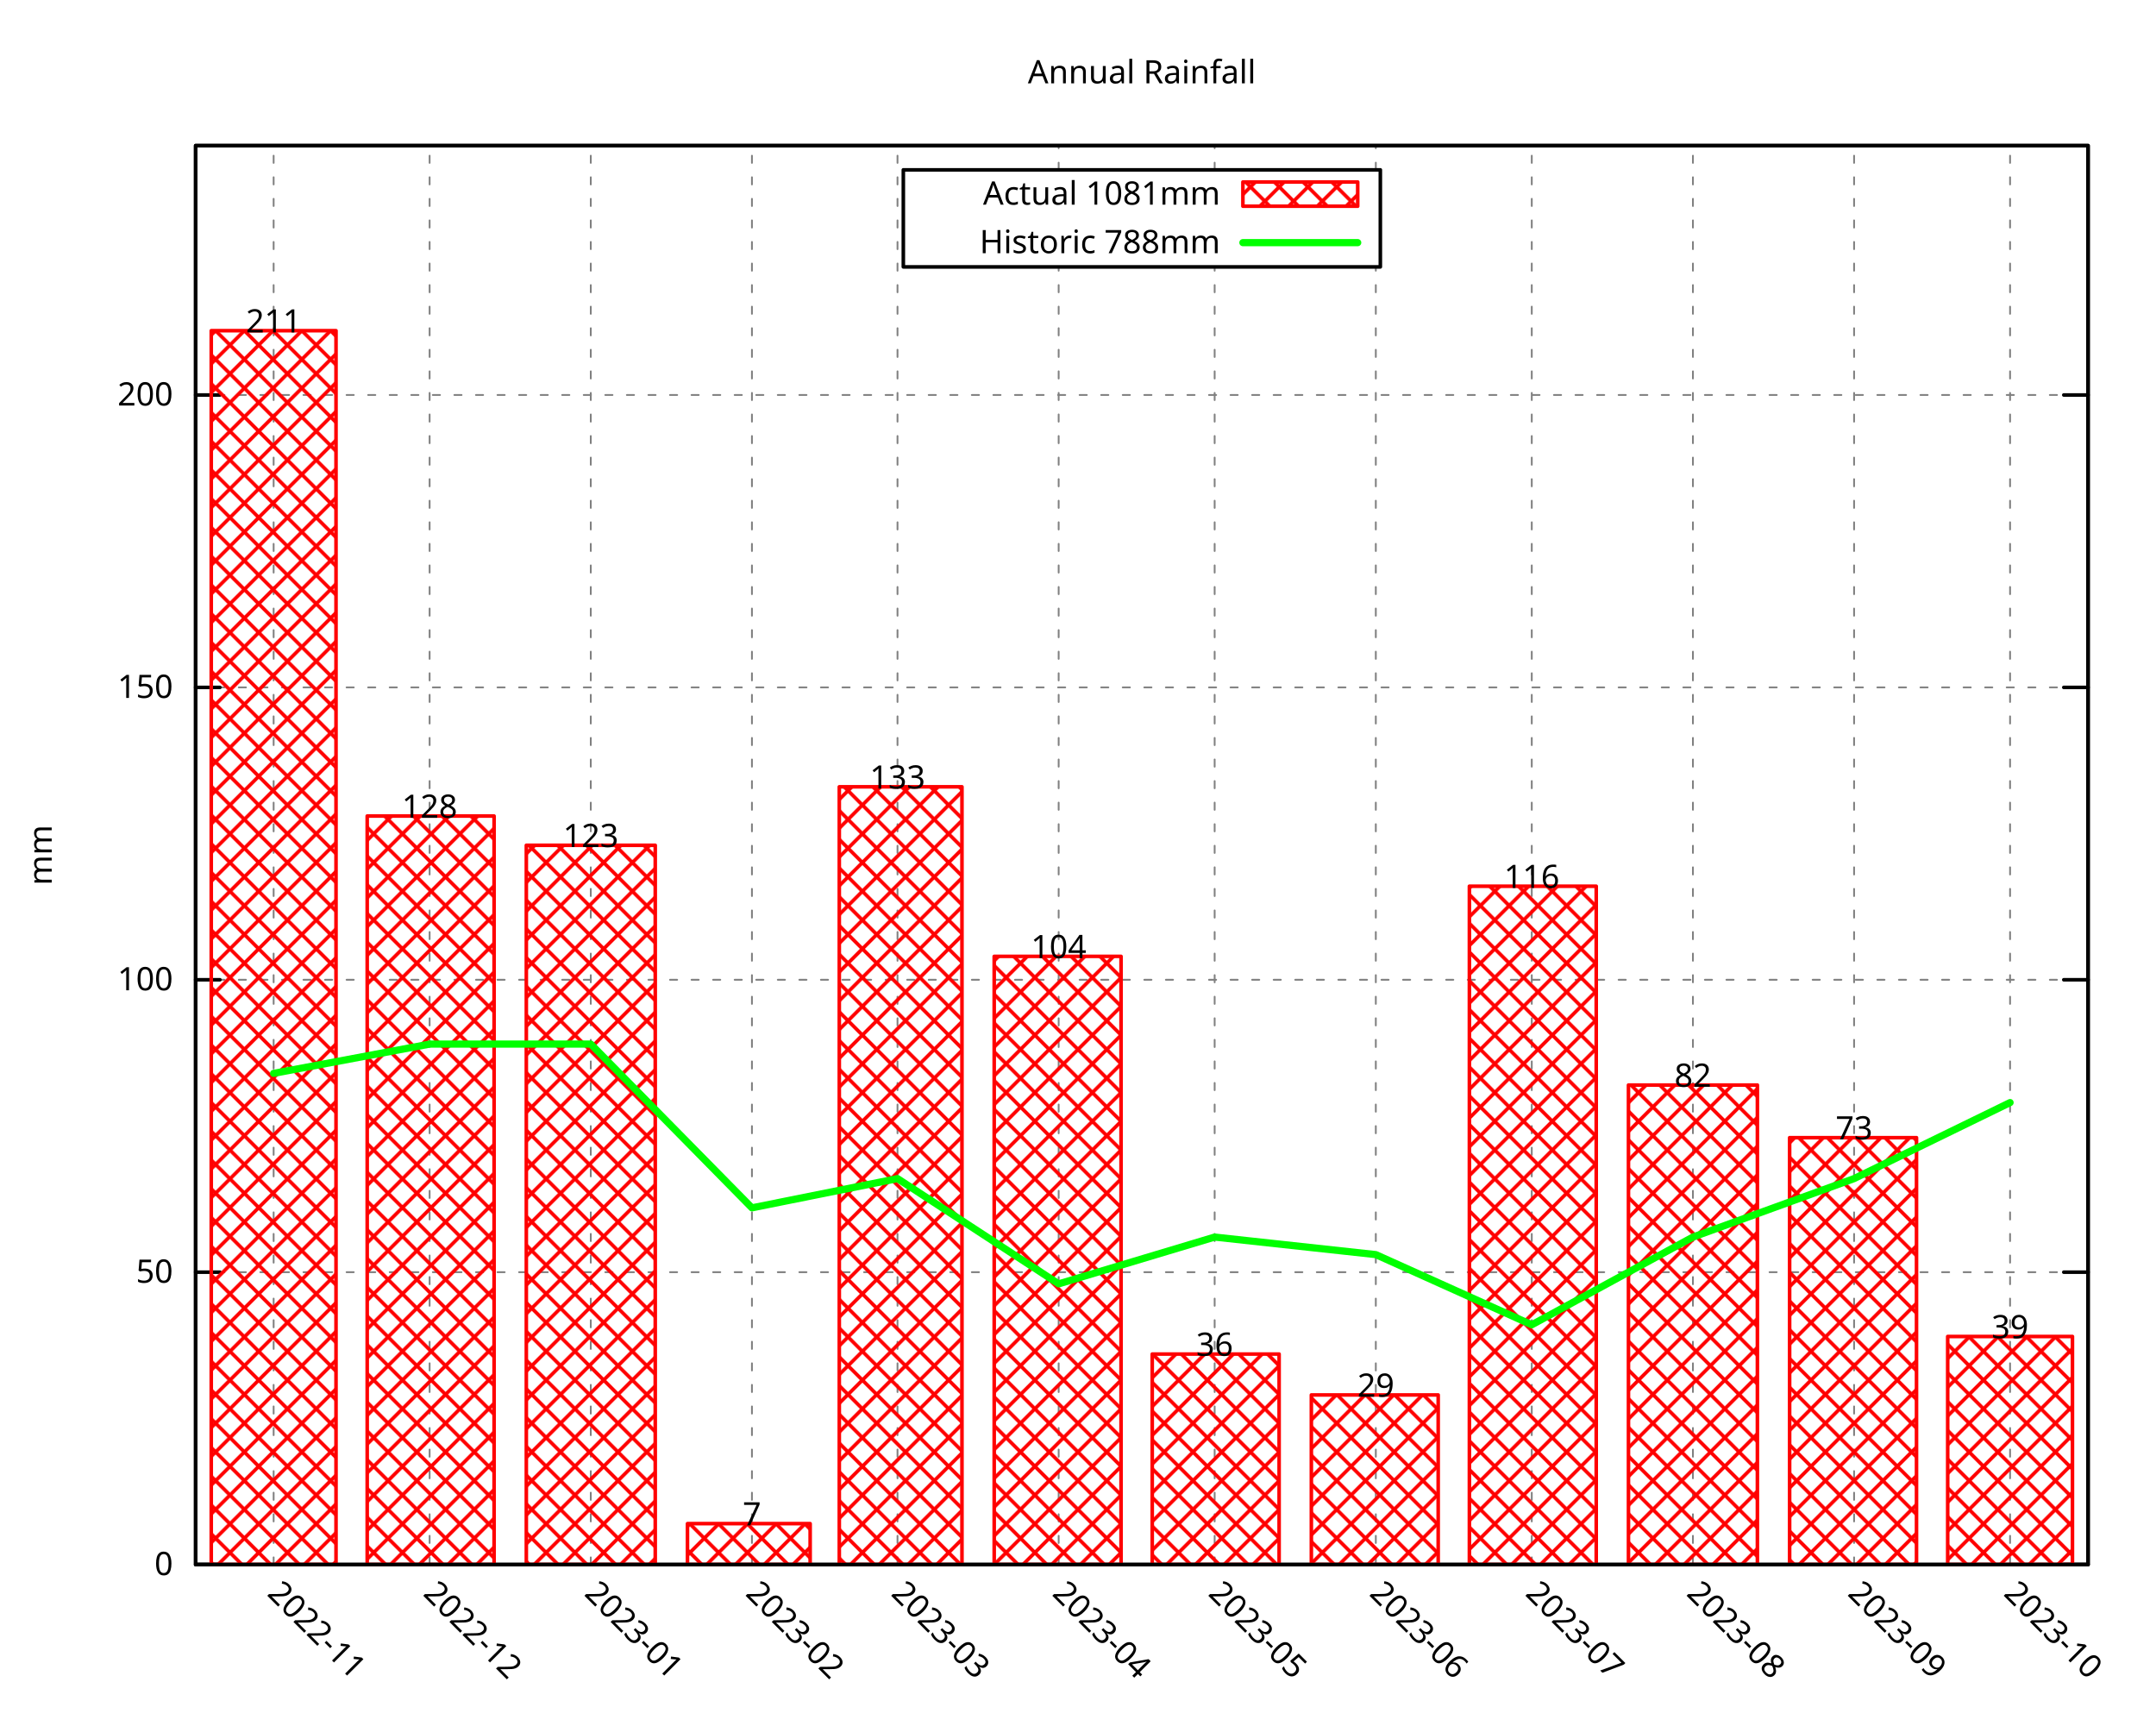
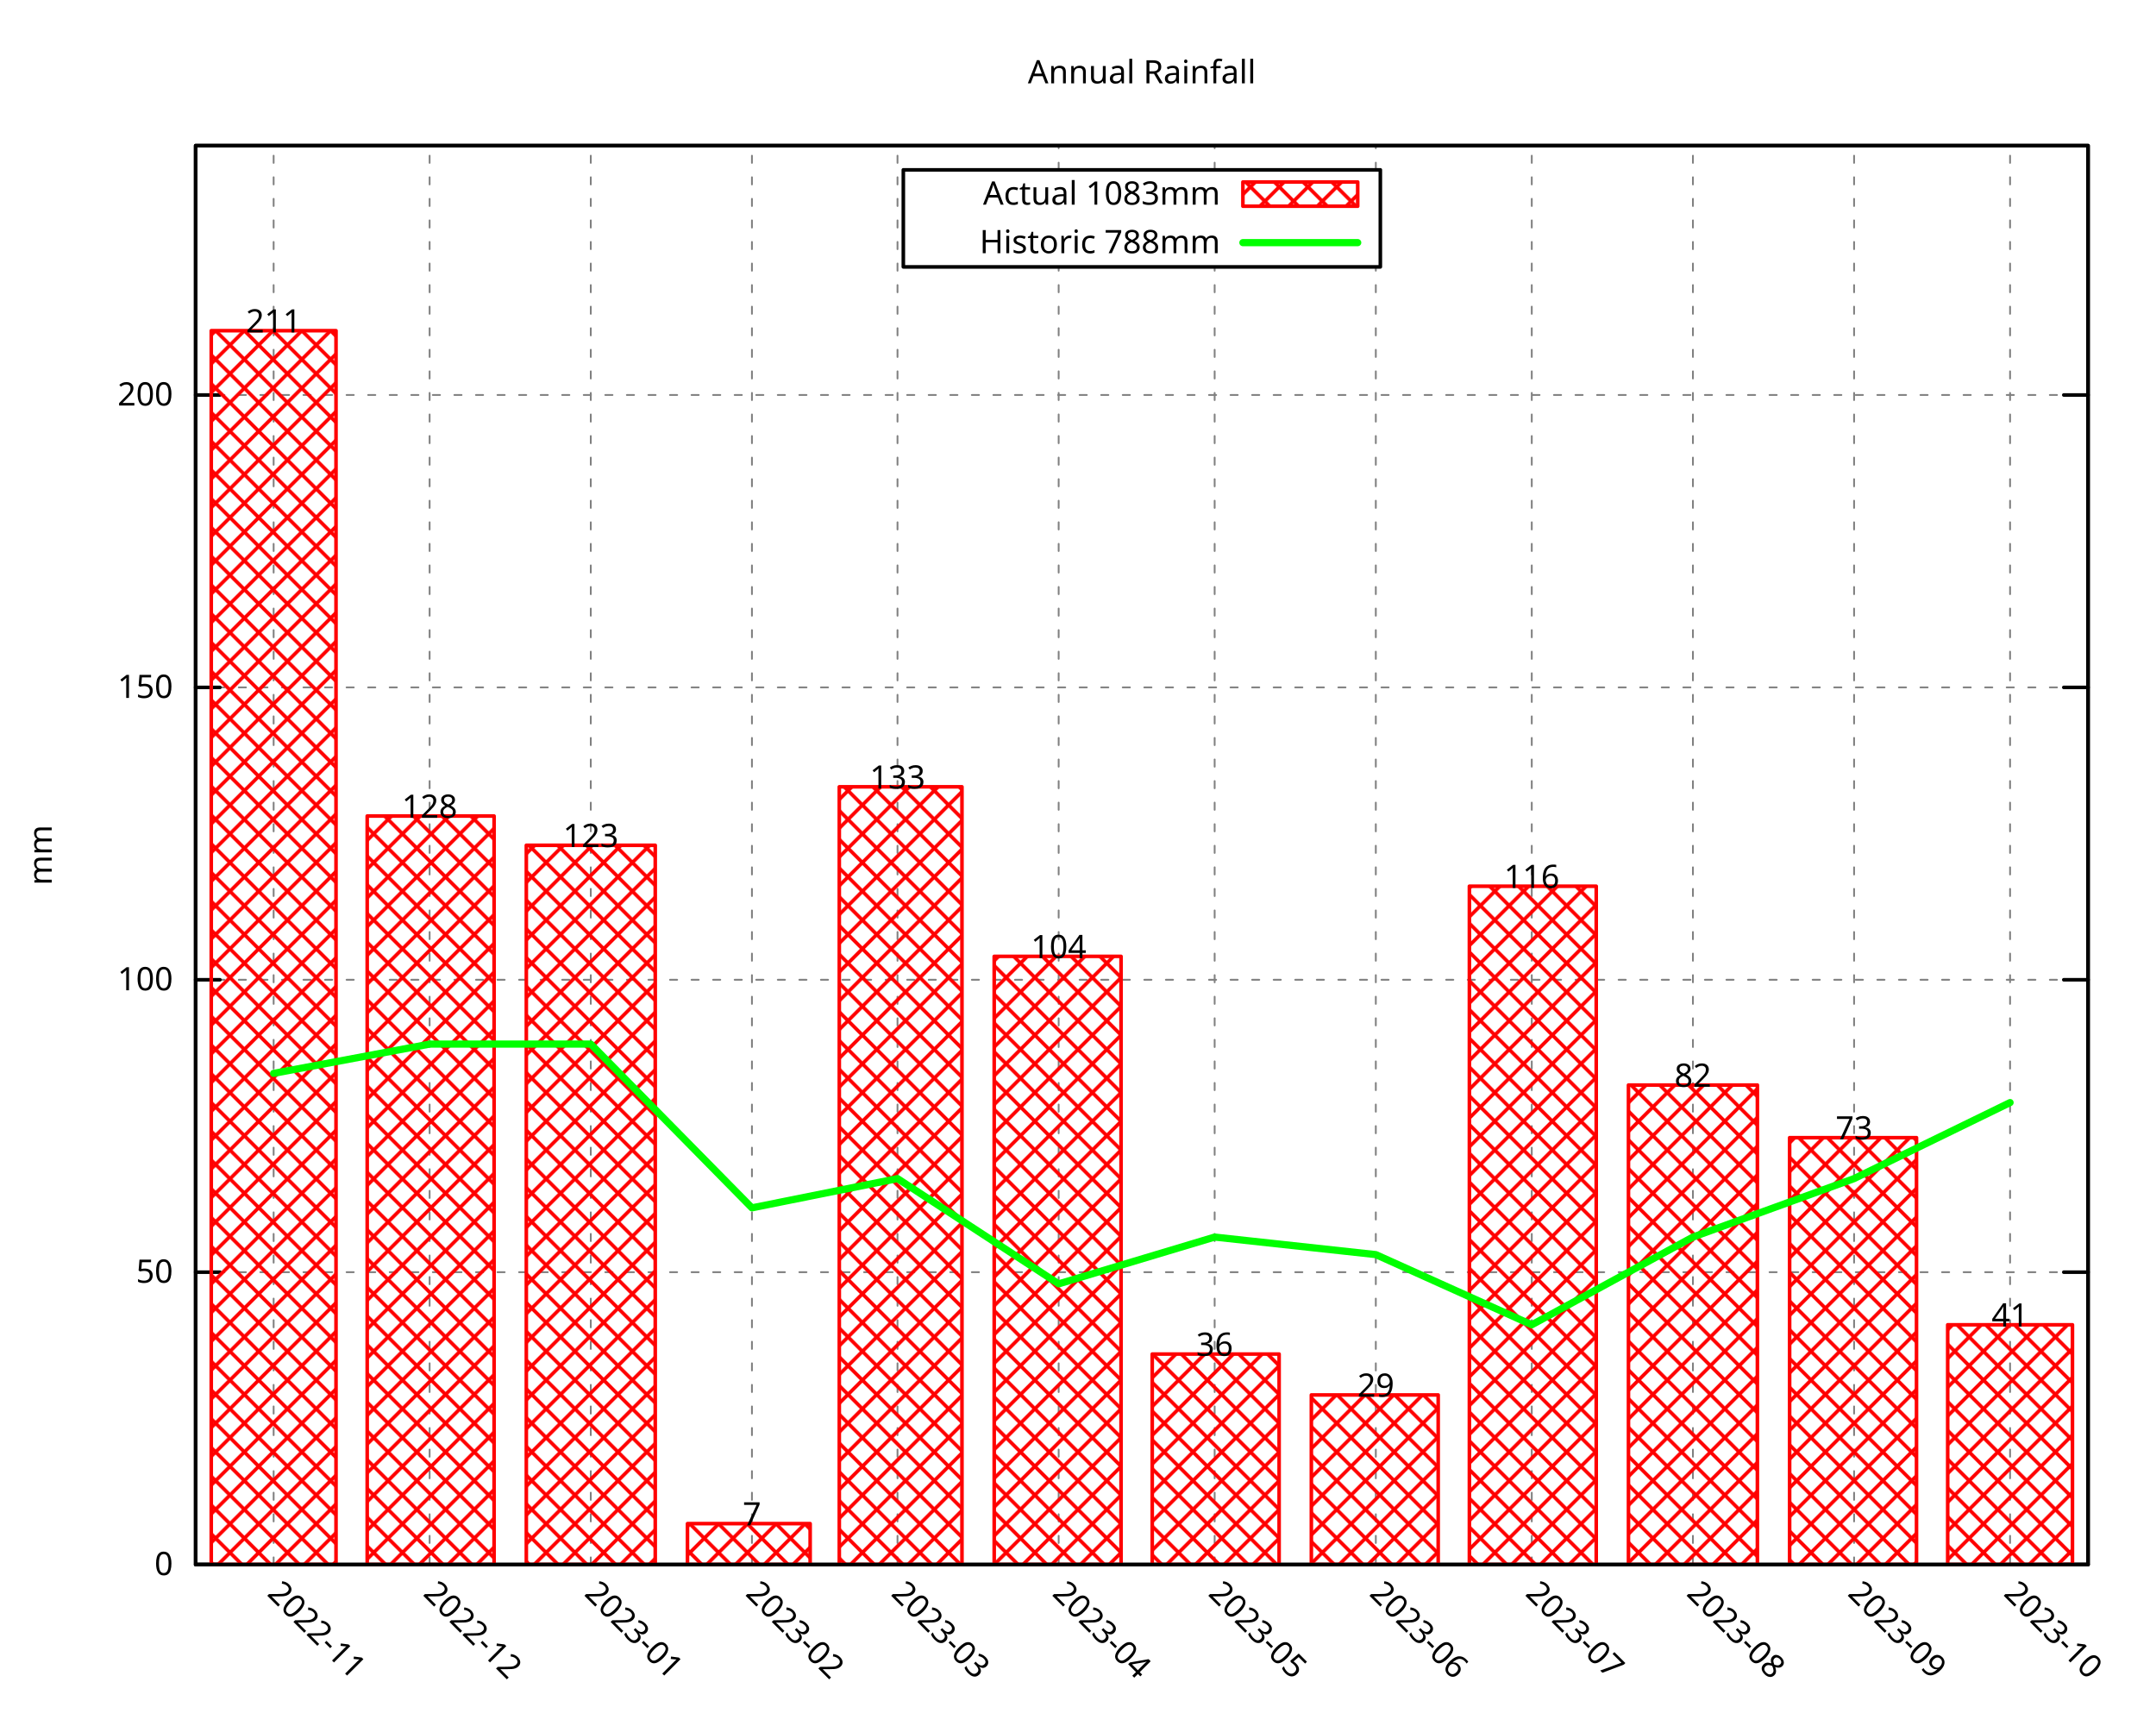
<svg xmlns="http://www.w3.org/2000/svg" xmlns:xlink="http://www.w3.org/1999/xlink" width="600" height="480" viewBox="0 0 600 480">
  <g id="gnuplot_canvas">
    <rect x="0" y="0" width="600" height="480" fill="none" />
    <defs>
      <circle id="gpDot" r="0.5" stroke-width="0.5" stroke="currentColor" />
      <path id="gpPt0" stroke-width="0.296" stroke="currentColor" d="M-1,0 h2 M0,-1 v2" />
      <path id="gpPt1" stroke-width="0.296" stroke="currentColor" d="M-1,-1 L1,1 M1,-1 L-1,1" />
      <path id="gpPt2" stroke-width="0.296" stroke="currentColor" d="M-1,0 L1,0 M0,-1 L0,1 M-1,-1 L1,1 M-1,1 L1,-1" />
      <rect id="gpPt3" stroke-width="0.296" stroke="currentColor" x="-1" y="-1" width="2" height="2" />
      <rect id="gpPt4" stroke-width="0.296" stroke="currentColor" fill="currentColor" x="-1" y="-1" width="2" height="2" />
      <circle id="gpPt5" stroke-width="0.296" stroke="currentColor" cx="0" cy="0" r="1" />
      <use xlink:href="#gpPt5" id="gpPt6" fill="currentColor" stroke="none" />
      <path id="gpPt7" stroke-width="0.296" stroke="currentColor" d="M0,-1.33 L-1.33,0.67 L1.33,0.67 z" />
      <use xlink:href="#gpPt7" id="gpPt8" fill="currentColor" stroke="none" />
      <use xlink:href="#gpPt7" id="gpPt9" stroke="currentColor" transform="rotate(180)" />
      <use xlink:href="#gpPt9" id="gpPt10" fill="currentColor" stroke="none" />
      <use xlink:href="#gpPt3" id="gpPt11" stroke="currentColor" transform="rotate(45)" />
      <use xlink:href="#gpPt11" id="gpPt12" fill="currentColor" stroke="none" />
      <path id="gpPt13" stroke-width="0.296" stroke="currentColor" d="M0,1.330 L1.265,0.411 L0.782,-1.067 L-0.782,-1.076 L-1.265,0.411 z" />
      <use xlink:href="#gpPt13" id="gpPt14" fill="currentColor" stroke="none" />
      <filter id="textbox" filterUnits="objectBoundingBox" x="0" y="0" height="1" width="1">
        <feFlood flood-color="white" flood-opacity="1" result="bgnd" />
        <feComposite in="SourceGraphic" in2="bgnd" operator="atop" />
      </filter>
      <filter id="greybox" filterUnits="objectBoundingBox" x="0" y="0" height="1" width="1">
        <feFlood flood-color="lightgrey" flood-opacity="1" result="grey" />
        <feComposite in="SourceGraphic" in2="grey" operator="atop" />
      </filter>
    </defs>
    <g fill="none" color="white" stroke="currentColor" stroke-width="1.00" stroke-linecap="round" stroke-linejoin="round">
</g>
    <g fill="none" color="black" stroke="currentColor" stroke-width="1.00" stroke-linecap="round" stroke-linejoin="round">
</g>
    <g fill="none" color="black" stroke="black" stroke-width="0.50" stroke-linecap="round" stroke-linejoin="round">
</g>
    <g fill="none" color="gray" stroke="currentColor" stroke-width="0.50" stroke-linecap="round" stroke-linejoin="round">
      <path stroke="gray" stroke-dasharray="2,4" class="gridline" d="M54.45,435.32 L581.09,435.32  " />
    </g>
    <g fill="none" color="gray" stroke="gray" stroke-width="1.00" stroke-linecap="round" stroke-linejoin="round">
</g>
    <g fill="none" color="black" stroke="currentColor" stroke-width="1.00" stroke-linecap="round" stroke-linejoin="round">
      <path stroke="black" d="M54.45,435.32 L61.20,435.32 M581.09,435.32 L574.34,435.32  " />
      <g transform="translate(48.15,438.25)" stroke="none" fill="black" font-family="Droid Sans" font-size="9.00" text-anchor="end">
        <text>
          <tspan font-family="Droid Sans"> 0</tspan>
        </text>
      </g>
    </g>
    <g fill="none" color="black" stroke="currentColor" stroke-width="1.00" stroke-linecap="round" stroke-linejoin="round">
</g>
    <g fill="none" color="black" stroke="black" stroke-width="0.50" stroke-linecap="round" stroke-linejoin="round">
</g>
    <g fill="none" color="gray" stroke="currentColor" stroke-width="0.50" stroke-linecap="round" stroke-linejoin="round">
      <path stroke="gray" stroke-dasharray="2,4" class="gridline" d="M54.45,353.97 L581.09,353.97  " />
    </g>
    <g fill="none" color="gray" stroke="gray" stroke-width="1.00" stroke-linecap="round" stroke-linejoin="round">
</g>
    <g fill="none" color="black" stroke="currentColor" stroke-width="1.00" stroke-linecap="round" stroke-linejoin="round">
      <path stroke="black" d="M54.45,353.97 L61.20,353.97 M581.09,353.97 L574.34,353.97  " />
      <g transform="translate(48.15,356.90)" stroke="none" fill="black" font-family="Droid Sans" font-size="9.00" text-anchor="end">
        <text>
          <tspan font-family="Droid Sans"> 50</tspan>
        </text>
      </g>
    </g>
    <g fill="none" color="black" stroke="currentColor" stroke-width="1.00" stroke-linecap="round" stroke-linejoin="round">
</g>
    <g fill="none" color="black" stroke="black" stroke-width="0.50" stroke-linecap="round" stroke-linejoin="round">
</g>
    <g fill="none" color="gray" stroke="currentColor" stroke-width="0.50" stroke-linecap="round" stroke-linejoin="round">
      <path stroke="gray" stroke-dasharray="2,4" class="gridline" d="M54.45,272.61 L581.09,272.61  " />
    </g>
    <g fill="none" color="gray" stroke="gray" stroke-width="1.00" stroke-linecap="round" stroke-linejoin="round">
</g>
    <g fill="none" color="black" stroke="currentColor" stroke-width="1.00" stroke-linecap="round" stroke-linejoin="round">
      <path stroke="black" d="M54.45,272.61 L61.20,272.61 M581.09,272.61 L574.34,272.61  " />
      <g transform="translate(48.15,275.54)" stroke="none" fill="black" font-family="Droid Sans" font-size="9.00" text-anchor="end">
        <text>
          <tspan font-family="Droid Sans"> 100</tspan>
        </text>
      </g>
    </g>
    <g fill="none" color="black" stroke="currentColor" stroke-width="1.00" stroke-linecap="round" stroke-linejoin="round">
</g>
    <g fill="none" color="black" stroke="black" stroke-width="0.50" stroke-linecap="round" stroke-linejoin="round">
</g>
    <g fill="none" color="gray" stroke="currentColor" stroke-width="0.50" stroke-linecap="round" stroke-linejoin="round">
      <path stroke="gray" stroke-dasharray="2,4" class="gridline" d="M54.45,191.26 L581.09,191.26  " />
    </g>
    <g fill="none" color="gray" stroke="gray" stroke-width="1.00" stroke-linecap="round" stroke-linejoin="round">
</g>
    <g fill="none" color="black" stroke="currentColor" stroke-width="1.00" stroke-linecap="round" stroke-linejoin="round">
      <path stroke="black" d="M54.45,191.26 L61.20,191.26 M581.09,191.26 L574.34,191.26  " />
      <g transform="translate(48.15,194.19)" stroke="none" fill="black" font-family="Droid Sans" font-size="9.00" text-anchor="end">
        <text>
          <tspan font-family="Droid Sans"> 150</tspan>
        </text>
      </g>
    </g>
    <g fill="none" color="black" stroke="currentColor" stroke-width="1.00" stroke-linecap="round" stroke-linejoin="round">
</g>
    <g fill="none" color="black" stroke="black" stroke-width="0.50" stroke-linecap="round" stroke-linejoin="round">
</g>
    <g fill="none" color="gray" stroke="currentColor" stroke-width="0.50" stroke-linecap="round" stroke-linejoin="round">
      <path stroke="gray" stroke-dasharray="2,4" class="gridline" d="M54.45,109.90 L581.09,109.90  " />
    </g>
    <g fill="none" color="gray" stroke="gray" stroke-width="1.00" stroke-linecap="round" stroke-linejoin="round">
</g>
    <g fill="none" color="black" stroke="currentColor" stroke-width="1.00" stroke-linecap="round" stroke-linejoin="round">
      <path stroke="black" d="M54.45,109.90 L61.20,109.90 M581.09,109.90 L574.34,109.90  " />
      <g transform="translate(48.15,112.83)" stroke="none" fill="black" font-family="Droid Sans" font-size="9.00" text-anchor="end">
        <text>
          <tspan font-family="Droid Sans"> 200</tspan>
        </text>
      </g>
    </g>
    <g fill="none" color="black" stroke="currentColor" stroke-width="1.00" stroke-linecap="round" stroke-linejoin="round">
</g>
    <g fill="none" color="black" stroke="black" stroke-width="0.50" stroke-linecap="round" stroke-linejoin="round">
</g>
    <g fill="none" color="gray" stroke="currentColor" stroke-width="0.50" stroke-linecap="round" stroke-linejoin="round">
      <path stroke="gray" stroke-dasharray="2,4" class="gridline" d="M76.15,435.32 L76.15,40.51  " />
    </g>
    <g fill="none" color="gray" stroke="gray" stroke-width="1.00" stroke-linecap="round" stroke-linejoin="round">
</g>
    <g fill="none" color="black" stroke="currentColor" stroke-width="1.00" stroke-linecap="round" stroke-linejoin="round">
      <path stroke="black" d="M76.15,435.32 M76.15,40.51  " />
      <g transform="translate(74.08,443.69) rotate(45)" stroke="none" fill="black" font-family="Droid Sans" font-size="9.00" text-anchor="start">
        <text>
          <tspan font-family="Droid Sans">2022-11</tspan>
        </text>
      </g>
    </g>
    <g fill="none" color="black" stroke="currentColor" stroke-width="1.00" stroke-linecap="round" stroke-linejoin="round">
</g>
    <g fill="none" color="black" stroke="black" stroke-width="0.50" stroke-linecap="round" stroke-linejoin="round">
</g>
    <g fill="none" color="gray" stroke="currentColor" stroke-width="0.50" stroke-linecap="round" stroke-linejoin="round">
      <path stroke="gray" stroke-dasharray="2,4" class="gridline" d="M119.56,435.32 L119.56,40.51  " />
    </g>
    <g fill="none" color="gray" stroke="gray" stroke-width="1.00" stroke-linecap="round" stroke-linejoin="round">
</g>
    <g fill="none" color="black" stroke="currentColor" stroke-width="1.00" stroke-linecap="round" stroke-linejoin="round">
      <path stroke="black" d="M119.56,435.32 M119.56,40.51  " />
      <g transform="translate(117.49,443.69) rotate(45)" stroke="none" fill="black" font-family="Droid Sans" font-size="9.00" text-anchor="start">
        <text>
          <tspan font-family="Droid Sans">2022-12</tspan>
        </text>
      </g>
    </g>
    <g fill="none" color="black" stroke="currentColor" stroke-width="1.00" stroke-linecap="round" stroke-linejoin="round">
</g>
    <g fill="none" color="black" stroke="black" stroke-width="0.50" stroke-linecap="round" stroke-linejoin="round">
</g>
    <g fill="none" color="gray" stroke="currentColor" stroke-width="0.50" stroke-linecap="round" stroke-linejoin="round">
      <path stroke="gray" stroke-dasharray="2,4" class="gridline" d="M164.41,435.32 L164.41,40.51  " />
    </g>
    <g fill="none" color="gray" stroke="gray" stroke-width="1.00" stroke-linecap="round" stroke-linejoin="round">
</g>
    <g fill="none" color="black" stroke="currentColor" stroke-width="1.00" stroke-linecap="round" stroke-linejoin="round">
      <path stroke="black" d="M164.41,435.32 M164.41,40.51  " />
      <g transform="translate(162.34,443.69) rotate(45)" stroke="none" fill="black" font-family="Droid Sans" font-size="9.00" text-anchor="start">
        <text>
          <tspan font-family="Droid Sans">2023-01</tspan>
        </text>
      </g>
    </g>
    <g fill="none" color="black" stroke="currentColor" stroke-width="1.00" stroke-linecap="round" stroke-linejoin="round">
</g>
    <g fill="none" color="black" stroke="black" stroke-width="0.50" stroke-linecap="round" stroke-linejoin="round">
</g>
    <g fill="none" color="gray" stroke="currentColor" stroke-width="0.50" stroke-linecap="round" stroke-linejoin="round">
      <path stroke="gray" stroke-dasharray="2,4" class="gridline" d="M209.26,435.32 L209.26,40.51  " />
    </g>
    <g fill="none" color="gray" stroke="gray" stroke-width="1.00" stroke-linecap="round" stroke-linejoin="round">
</g>
    <g fill="none" color="black" stroke="currentColor" stroke-width="1.00" stroke-linecap="round" stroke-linejoin="round">
      <path stroke="black" d="M209.26,435.32 M209.26,40.51  " />
      <g transform="translate(207.19,443.69) rotate(45)" stroke="none" fill="black" font-family="Droid Sans" font-size="9.00" text-anchor="start">
        <text>
          <tspan font-family="Droid Sans">2023-02</tspan>
        </text>
      </g>
    </g>
    <g fill="none" color="black" stroke="currentColor" stroke-width="1.00" stroke-linecap="round" stroke-linejoin="round">
</g>
    <g fill="none" color="black" stroke="black" stroke-width="0.50" stroke-linecap="round" stroke-linejoin="round">
</g>
    <g fill="none" color="gray" stroke="currentColor" stroke-width="0.50" stroke-linecap="round" stroke-linejoin="round">
      <path stroke="gray" stroke-dasharray="2,4" class="gridline" d="M249.77,435.32 L249.77,40.51  " />
    </g>
    <g fill="none" color="gray" stroke="gray" stroke-width="1.00" stroke-linecap="round" stroke-linejoin="round">
</g>
    <g fill="none" color="black" stroke="currentColor" stroke-width="1.00" stroke-linecap="round" stroke-linejoin="round">
      <path stroke="black" d="M249.77,435.32 M249.77,40.51  " />
      <g transform="translate(247.70,443.69) rotate(45)" stroke="none" fill="black" font-family="Droid Sans" font-size="9.00" text-anchor="start">
        <text>
          <tspan font-family="Droid Sans">2023-03</tspan>
        </text>
      </g>
    </g>
    <g fill="none" color="black" stroke="currentColor" stroke-width="1.00" stroke-linecap="round" stroke-linejoin="round">
</g>
    <g fill="none" color="black" stroke="black" stroke-width="0.50" stroke-linecap="round" stroke-linejoin="round">
</g>
    <g fill="none" color="gray" stroke="currentColor" stroke-width="0.50" stroke-linecap="round" stroke-linejoin="round">
      <path stroke="gray" stroke-dasharray="2,4" class="gridline" d="M294.62,435.32 L294.62,74.26 M294.62,47.26 L294.62,40.51  " />
    </g>
    <g fill="none" color="gray" stroke="gray" stroke-width="1.00" stroke-linecap="round" stroke-linejoin="round">
</g>
    <g fill="none" color="black" stroke="currentColor" stroke-width="1.00" stroke-linecap="round" stroke-linejoin="round">
      <path stroke="black" d="M294.62,435.32 M294.62,40.51  " />
      <g transform="translate(292.55,443.69) rotate(45)" stroke="none" fill="black" font-family="Droid Sans" font-size="9.00" text-anchor="start">
        <text>
          <tspan font-family="Droid Sans">2023-04</tspan>
        </text>
      </g>
    </g>
    <g fill="none" color="black" stroke="currentColor" stroke-width="1.00" stroke-linecap="round" stroke-linejoin="round">
</g>
    <g fill="none" color="black" stroke="black" stroke-width="0.50" stroke-linecap="round" stroke-linejoin="round">
</g>
    <g fill="none" color="gray" stroke="currentColor" stroke-width="0.50" stroke-linecap="round" stroke-linejoin="round">
      <path stroke="gray" stroke-dasharray="2,4" class="gridline" d="M338.03,435.32 L338.03,74.26 M338.03,47.26 L338.03,40.51  " />
    </g>
    <g fill="none" color="gray" stroke="gray" stroke-width="1.00" stroke-linecap="round" stroke-linejoin="round">
</g>
    <g fill="none" color="black" stroke="currentColor" stroke-width="1.00" stroke-linecap="round" stroke-linejoin="round">
      <path stroke="black" d="M338.03,435.32 M338.03,40.51  " />
      <g transform="translate(335.96,443.69) rotate(45)" stroke="none" fill="black" font-family="Droid Sans" font-size="9.00" text-anchor="start">
        <text>
          <tspan font-family="Droid Sans">2023-05</tspan>
        </text>
      </g>
    </g>
    <g fill="none" color="black" stroke="currentColor" stroke-width="1.00" stroke-linecap="round" stroke-linejoin="round">
</g>
    <g fill="none" color="black" stroke="black" stroke-width="0.50" stroke-linecap="round" stroke-linejoin="round">
</g>
    <g fill="none" color="gray" stroke="currentColor" stroke-width="0.50" stroke-linecap="round" stroke-linejoin="round">
      <path stroke="gray" stroke-dasharray="2,4" class="gridline" d="M382.88,435.32 L382.88,74.26 M382.88,47.26 L382.88,40.51  " />
    </g>
    <g fill="none" color="gray" stroke="gray" stroke-width="1.00" stroke-linecap="round" stroke-linejoin="round">
</g>
    <g fill="none" color="black" stroke="currentColor" stroke-width="1.00" stroke-linecap="round" stroke-linejoin="round">
      <path stroke="black" d="M382.88,435.32 M382.88,40.51  " />
      <g transform="translate(380.81,443.69) rotate(45)" stroke="none" fill="black" font-family="Droid Sans" font-size="9.00" text-anchor="start">
        <text>
          <tspan font-family="Droid Sans">2023-06</tspan>
        </text>
      </g>
    </g>
    <g fill="none" color="black" stroke="currentColor" stroke-width="1.00" stroke-linecap="round" stroke-linejoin="round">
</g>
    <g fill="none" color="black" stroke="black" stroke-width="0.50" stroke-linecap="round" stroke-linejoin="round">
</g>
    <g fill="none" color="gray" stroke="currentColor" stroke-width="0.50" stroke-linecap="round" stroke-linejoin="round">
      <path stroke="gray" stroke-dasharray="2,4" class="gridline" d="M426.28,435.32 L426.28,40.51  " />
    </g>
    <g fill="none" color="gray" stroke="gray" stroke-width="1.00" stroke-linecap="round" stroke-linejoin="round">
</g>
    <g fill="none" color="black" stroke="currentColor" stroke-width="1.00" stroke-linecap="round" stroke-linejoin="round">
      <path stroke="black" d="M426.28,435.32 M426.28,40.51  " />
      <g transform="translate(424.21,443.69) rotate(45)" stroke="none" fill="black" font-family="Droid Sans" font-size="9.00" text-anchor="start">
        <text>
          <tspan font-family="Droid Sans">2023-07</tspan>
        </text>
      </g>
    </g>
    <g fill="none" color="black" stroke="currentColor" stroke-width="1.00" stroke-linecap="round" stroke-linejoin="round">
</g>
    <g fill="none" color="black" stroke="black" stroke-width="0.50" stroke-linecap="round" stroke-linejoin="round">
</g>
    <g fill="none" color="gray" stroke="currentColor" stroke-width="0.50" stroke-linecap="round" stroke-linejoin="round">
      <path stroke="gray" stroke-dasharray="2,4" class="gridline" d="M471.13,435.32 L471.13,40.51  " />
    </g>
    <g fill="none" color="gray" stroke="gray" stroke-width="1.00" stroke-linecap="round" stroke-linejoin="round">
</g>
    <g fill="none" color="black" stroke="currentColor" stroke-width="1.00" stroke-linecap="round" stroke-linejoin="round">
      <path stroke="black" d="M471.13,435.32 M471.13,40.51  " />
      <g transform="translate(469.06,443.69) rotate(45)" stroke="none" fill="black" font-family="Droid Sans" font-size="9.00" text-anchor="start">
        <text>
          <tspan font-family="Droid Sans">2023-08</tspan>
        </text>
      </g>
    </g>
    <g fill="none" color="black" stroke="currentColor" stroke-width="1.00" stroke-linecap="round" stroke-linejoin="round">
</g>
    <g fill="none" color="black" stroke="black" stroke-width="0.50" stroke-linecap="round" stroke-linejoin="round">
</g>
    <g fill="none" color="gray" stroke="currentColor" stroke-width="0.50" stroke-linecap="round" stroke-linejoin="round">
      <path stroke="gray" stroke-dasharray="2,4" class="gridline" d="M515.98,435.32 L515.98,40.51  " />
    </g>
    <g fill="none" color="gray" stroke="gray" stroke-width="1.00" stroke-linecap="round" stroke-linejoin="round">
</g>
    <g fill="none" color="black" stroke="currentColor" stroke-width="1.00" stroke-linecap="round" stroke-linejoin="round">
      <path stroke="black" d="M515.98,435.32 M515.98,40.51  " />
      <g transform="translate(513.91,443.69) rotate(45)" stroke="none" fill="black" font-family="Droid Sans" font-size="9.00" text-anchor="start">
        <text>
          <tspan font-family="Droid Sans">2023-09</tspan>
        </text>
      </g>
    </g>
    <g fill="none" color="black" stroke="currentColor" stroke-width="1.00" stroke-linecap="round" stroke-linejoin="round">
</g>
    <g fill="none" color="black" stroke="black" stroke-width="0.50" stroke-linecap="round" stroke-linejoin="round">
</g>
    <g fill="none" color="gray" stroke="currentColor" stroke-width="0.50" stroke-linecap="round" stroke-linejoin="round">
      <path stroke="gray" stroke-dasharray="2,4" class="gridline" d="M559.39,435.32 L559.39,40.51  " />
    </g>
    <g fill="none" color="gray" stroke="gray" stroke-width="1.00" stroke-linecap="round" stroke-linejoin="round">
</g>
    <g fill="none" color="black" stroke="currentColor" stroke-width="1.00" stroke-linecap="round" stroke-linejoin="round">
      <path stroke="black" d="M559.39,435.32 M559.39,40.51  " />
      <g transform="translate(557.32,443.69) rotate(45)" stroke="none" fill="black" font-family="Droid Sans" font-size="9.00" text-anchor="start">
        <text>
          <tspan font-family="Droid Sans">2023-10</tspan>
        </text>
      </g>
    </g>
    <g fill="none" color="black" stroke="currentColor" stroke-width="1.00" stroke-linecap="round" stroke-linejoin="round">
</g>
    <g fill="none" color="black" stroke="currentColor" stroke-width="1.00" stroke-linecap="round" stroke-linejoin="round">
      <path stroke="black" d="M54.45,40.51 L54.45,435.32 L581.09,435.32 L581.09,40.51 L54.45,40.51 Z  " />
    </g>
    <g fill="none" color="black" stroke="currentColor" stroke-width="1.00" stroke-linecap="round" stroke-linejoin="round">
      <g transform="translate(14.39,237.92) rotate(270)" stroke="none" fill="black" font-family="Droid Sans" font-size="9.00" text-anchor="middle">
        <text>
          <tspan font-family="Droid Sans">mm</tspan>
        </text>
      </g>
    </g>
    <g fill="none" color="black" stroke="currentColor" stroke-width="1.00" stroke-linecap="round" stroke-linejoin="round">
</g>
    <g fill="none" color="black" stroke="currentColor" stroke-width="1.00" stroke-linecap="round" stroke-linejoin="round">
      <path stroke="black" d="M251.39,74.26 L251.39,47.26 L384.14,47.26 L384.14,74.26 L251.39,74.26 Z  " />
    </g>
    <g id="gnuplot_plot_1">
      <g fill="none" color="black" stroke="currentColor" stroke-width="1.00" stroke-linecap="round" stroke-linejoin="round">
        <g transform="translate(339.59,56.94)" stroke="none" fill="black" font-family="Droid Sans" font-size="9.00" text-anchor="end">
          <text>
-             <tspan font-family="Droid Sans">Actual 1081mm</tspan>
+             <tspan font-family="Droid Sans">Actual 1083mm</tspan>
          </text>
        </g>
      </g>
      <g fill="none" color="black" stroke="currentColor" stroke-width="1.00" stroke-linecap="round" stroke-linejoin="round">
        <defs>
          <pattern id="gpPat1" patternUnits="userSpaceOnUse" x="0" y="0" width="8" height="8">
            <path style="fill:none; stroke:rgb(255,0,0)" d="M0,0 L8,8 M0,8 L8,0" />
          </pattern>
        </defs>
        <g stroke="none" shape-rendering="crispEdges">
          <polygon fill="url(#gpPat1)" points="345.89,57.38 377.84,57.38 377.84,50.63 345.89,50.63 " />
        </g>
        <path stroke="rgb(255,   0,   0)" d="M345.89,57.38 L377.84,57.38 L377.84,50.64 L345.89,50.64 L345.89,57.38 Z  " />
      </g>
      <g fill="none" color="black" stroke="currentColor" stroke-width="1.00" stroke-linecap="round" stroke-linejoin="round">
        <defs>
          <pattern id="gpPat2" patternUnits="userSpaceOnUse" x="0" y="0" width="8" height="8">
            <path style="fill:none; stroke:rgb(255,0,0)" d="M0,0 L8,8 M0,8 L8,0" />
          </pattern>
        </defs>
        <g stroke="none" shape-rendering="crispEdges">
          <polygon fill="url(#gpPat2)" points="58.79,435.32 93.52,435.32 93.52,92.00 58.79,92.00 " />
        </g>
        <path stroke="rgb(255,   0,   0)" d="M58.79,435.32 L58.79,92.01 L93.51,92.01 L93.51,435.32 L58.79,435.32 Z  " />
        <g stroke="none" shape-rendering="crispEdges">
          <polygon fill="url(#gpPat2)" points="102.19,435.32 137.51,435.32 137.51,227.04 102.19,227.04 " />
        </g>
        <path stroke="rgb(255,   0,   0)" d="M102.19,435.32 L102.19,227.05 L137.50,227.05 L137.50,435.32 L102.19,435.32 Z  " />
        <g stroke="none" shape-rendering="crispEdges">
          <polygon fill="url(#gpPat2)" points="146.47,435.32 182.36,435.32 182.36,235.18 146.47,235.18 " />
        </g>
        <path stroke="rgb(255,   0,   0)" d="M146.47,435.32 L146.47,235.19 L182.35,235.19 L182.35,435.32 L146.47,435.32 Z  " />
        <g stroke="none" shape-rendering="crispEdges">
          <polygon fill="url(#gpPat2)" points="191.32,435.32 225.47,435.32 225.47,423.92 191.32,423.92 " />
        </g>
        <path stroke="rgb(255,   0,   0)" d="M191.32,435.32 L191.32,423.93 L225.46,423.93 L225.46,435.32 L191.32,435.32 Z  " />
        <g stroke="none" shape-rendering="crispEdges">
          <polygon fill="url(#gpPat2)" points="233.57,435.32 267.72,435.32 267.72,218.91 233.57,218.91 " />
        </g>
        <path stroke="rgb(255,   0,   0)" d="M233.57,435.32 L233.57,218.92 L267.71,218.92 L267.71,435.32 L233.57,435.32 Z  " />
        <g stroke="none" shape-rendering="crispEdges">
          <polygon fill="url(#gpPat2)" points="276.68,435.32 311.99,435.32 311.99,266.09 276.68,266.09 " />
        </g>
        <path stroke="rgb(255,   0,   0)" d="M276.68,435.32 L276.68,266.10 L311.98,266.10 L311.98,435.32 L276.68,435.32 Z  " />
        <g stroke="none" shape-rendering="crispEdges">
          <polygon fill="url(#gpPat2)" points="320.66,435.32 355.98,435.32 355.98,376.74 320.66,376.74 " />
        </g>
        <path stroke="rgb(255,   0,   0)" d="M320.66,435.32 L320.66,376.75 L355.97,376.75 L355.97,435.32 L320.66,435.32 Z  " />
        <g stroke="none" shape-rendering="crispEdges">
          <polygon fill="url(#gpPat2)" points="364.94,435.32 400.25,435.32 400.25,388.12 364.94,388.12 " />
        </g>
        <path stroke="rgb(255,   0,   0)" d="M364.94,435.32 L364.94,388.13 L400.24,388.13 L400.24,435.32 L364.94,435.32 Z  " />
        <g stroke="none" shape-rendering="crispEdges">
          <polygon fill="url(#gpPat2)" points="408.92,435.32 444.23,435.32 444.23,246.57 408.92,246.57 " />
        </g>
        <path stroke="rgb(255,   0,   0)" d="M408.92,435.32 L408.92,246.58 L444.22,246.58 L444.22,435.32 L408.92,435.32 Z  " />
        <g stroke="none" shape-rendering="crispEdges">
          <polygon fill="url(#gpPat2)" points="453.19,435.32 489.08,435.32 489.08,301.89 453.19,301.89 " />
        </g>
        <path stroke="rgb(255,   0,   0)" d="M453.19,435.32 L453.19,301.90 L489.07,301.90 L489.07,435.32 L453.19,435.32 Z  " />
        <g stroke="none" shape-rendering="crispEdges">
          <polygon fill="url(#gpPat2)" points="498.04,435.32 533.36,435.32 533.36,316.53 498.04,316.53 " />
        </g>
        <path stroke="rgb(255,   0,   0)" d="M498.04,435.32 L498.04,316.54 L533.35,316.54 L533.35,435.32 L498.04,435.32 Z  " />
        <g stroke="none" shape-rendering="crispEdges">
-           <polygon fill="url(#gpPat2)" points="542.03,435.32 576.76,435.32 576.76,371.85 542.03,371.85 " />
-         </g>
-         <path stroke="rgb(255,   0,   0)" d="M542.03,435.32 L542.03,371.86 L576.75,371.86 L576.75,435.32 L542.03,435.32 Z  " />
+           <polygon fill="url(#gpPat2)" points="542.03,435.32 576.76,435.32 576.76,368.60 542.03,368.60 " />
+         </g>
+         <path stroke="rgb(255,   0,   0)" d="M542.03,435.32 L542.03,368.61 L576.75,368.61 L576.75,435.32 L542.03,435.32 Z  " />
      </g>
    </g>
    <g id="gnuplot_plot_2" fill="none">
      <g fill="none" color="black" stroke="currentColor" stroke-width="1.00" stroke-linecap="round" stroke-linejoin="round">
        <g transform="translate(76.15,92.50)" stroke="none" fill="black" font-family="Droid Sans" font-size="9.00" text-anchor="middle">
          <text>
            <tspan font-family="Droid Sans">211</tspan>
          </text>
        </g>
        <g transform="translate(119.56,227.54)" stroke="none" fill="black" font-family="Droid Sans" font-size="9.00" text-anchor="middle">
          <text>
            <tspan font-family="Droid Sans">128</tspan>
          </text>
        </g>
        <g transform="translate(164.41,235.68)" stroke="none" fill="black" font-family="Droid Sans" font-size="9.00" text-anchor="middle">
          <text>
            <tspan font-family="Droid Sans">123</tspan>
          </text>
        </g>
        <g transform="translate(209.26,424.42)" stroke="none" fill="black" font-family="Droid Sans" font-size="9.00" text-anchor="middle">
          <text>
            <tspan font-family="Droid Sans">7</tspan>
          </text>
        </g>
        <g transform="translate(249.77,219.41)" stroke="none" fill="black" font-family="Droid Sans" font-size="9.00" text-anchor="middle">
          <text>
            <tspan font-family="Droid Sans">133</tspan>
          </text>
        </g>
        <g transform="translate(294.62,266.59)" stroke="none" fill="black" font-family="Droid Sans" font-size="9.00" text-anchor="middle">
          <text>
            <tspan font-family="Droid Sans">104</tspan>
          </text>
        </g>
        <g transform="translate(338.03,377.23)" stroke="none" fill="black" font-family="Droid Sans" font-size="9.00" text-anchor="middle">
          <text>
            <tspan font-family="Droid Sans">36</tspan>
          </text>
        </g>
        <g transform="translate(382.88,388.62)" stroke="none" fill="black" font-family="Droid Sans" font-size="9.00" text-anchor="middle">
          <text>
            <tspan font-family="Droid Sans">29</tspan>
          </text>
        </g>
        <g transform="translate(426.28,247.07)" stroke="none" fill="black" font-family="Droid Sans" font-size="9.00" text-anchor="middle">
          <text>
            <tspan font-family="Droid Sans">116</tspan>
          </text>
        </g>
        <g transform="translate(471.13,302.39)" stroke="none" fill="black" font-family="Droid Sans" font-size="9.00" text-anchor="middle">
          <text>
            <tspan font-family="Droid Sans">82</tspan>
          </text>
        </g>
        <g transform="translate(515.98,317.03)" stroke="none" fill="black" font-family="Droid Sans" font-size="9.00" text-anchor="middle">
          <text>
            <tspan font-family="Droid Sans">73</tspan>
          </text>
        </g>
-         <g transform="translate(559.39,372.35)" stroke="none" fill="black" font-family="Droid Sans" font-size="9.00" text-anchor="middle">
-           <text>
-             <tspan font-family="Droid Sans">39</tspan>
+         <g transform="translate(559.39,369.10)" stroke="none" fill="black" font-family="Droid Sans" font-size="9.00" text-anchor="middle">
+           <text>
+             <tspan font-family="Droid Sans">41</tspan>
          </text>
        </g>
      </g>
    </g>
    <g id="gnuplot_plot_3">
      <g fill="none" color="white" stroke="black" stroke-width="2.00" stroke-linecap="round" stroke-linejoin="round">
</g>
      <g fill="none" color="black" stroke="currentColor" stroke-width="2.00" stroke-linecap="round" stroke-linejoin="round">
        <g transform="translate(339.59,70.44)" stroke="none" fill="black" font-family="Droid Sans" font-size="9.00" text-anchor="end">
          <text>
            <tspan font-family="Droid Sans">Historic 788mm</tspan>
          </text>
        </g>
      </g>
      <g fill="none" color="black" stroke="currentColor" stroke-width="2.00" stroke-linecap="round" stroke-linejoin="round">
        <path stroke="rgb(  0, 255,   0)" d="M345.89,67.51 L377.84,67.51 M76.15,298.65 L119.56,290.51 L164.41,290.51 L209.26,336.07 L249.77,327.93 L294.62,357.22   L338.03,344.20 L382.88,349.08 L426.28,368.61 L471.13,344.20 L515.98,327.93 L559.39,306.78  " />
      </g>
    </g>
    <g fill="none" color="black" stroke="currentColor" stroke-width="2.00" stroke-linecap="round" stroke-linejoin="round">
</g>
    <g fill="none" color="black" stroke="black" stroke-width="1.00" stroke-linecap="round" stroke-linejoin="round">
</g>
    <g fill="none" color="black" stroke="currentColor" stroke-width="1.00" stroke-linecap="round" stroke-linejoin="round">
      <path stroke="black" d="M54.45,40.51 L54.45,435.32 L581.09,435.32 L581.09,40.51 L54.45,40.51 Z  " />
    </g>
    <g fill="none" color="black" stroke="currentColor" stroke-width="1.00" stroke-linecap="round" stroke-linejoin="round">
      <g transform="translate(317.77,23.19)" stroke="none" fill="black" font-family="Droid Sans" font-size="9.00" text-anchor="middle">
        <text>
          <tspan font-family="Droid Sans">Annual Rainfall</tspan>
        </text>
      </g>
    </g>
    <g fill="none" color="black" stroke="currentColor" stroke-width="1.00" stroke-linecap="round" stroke-linejoin="round">
</g>
  </g>
</svg>
